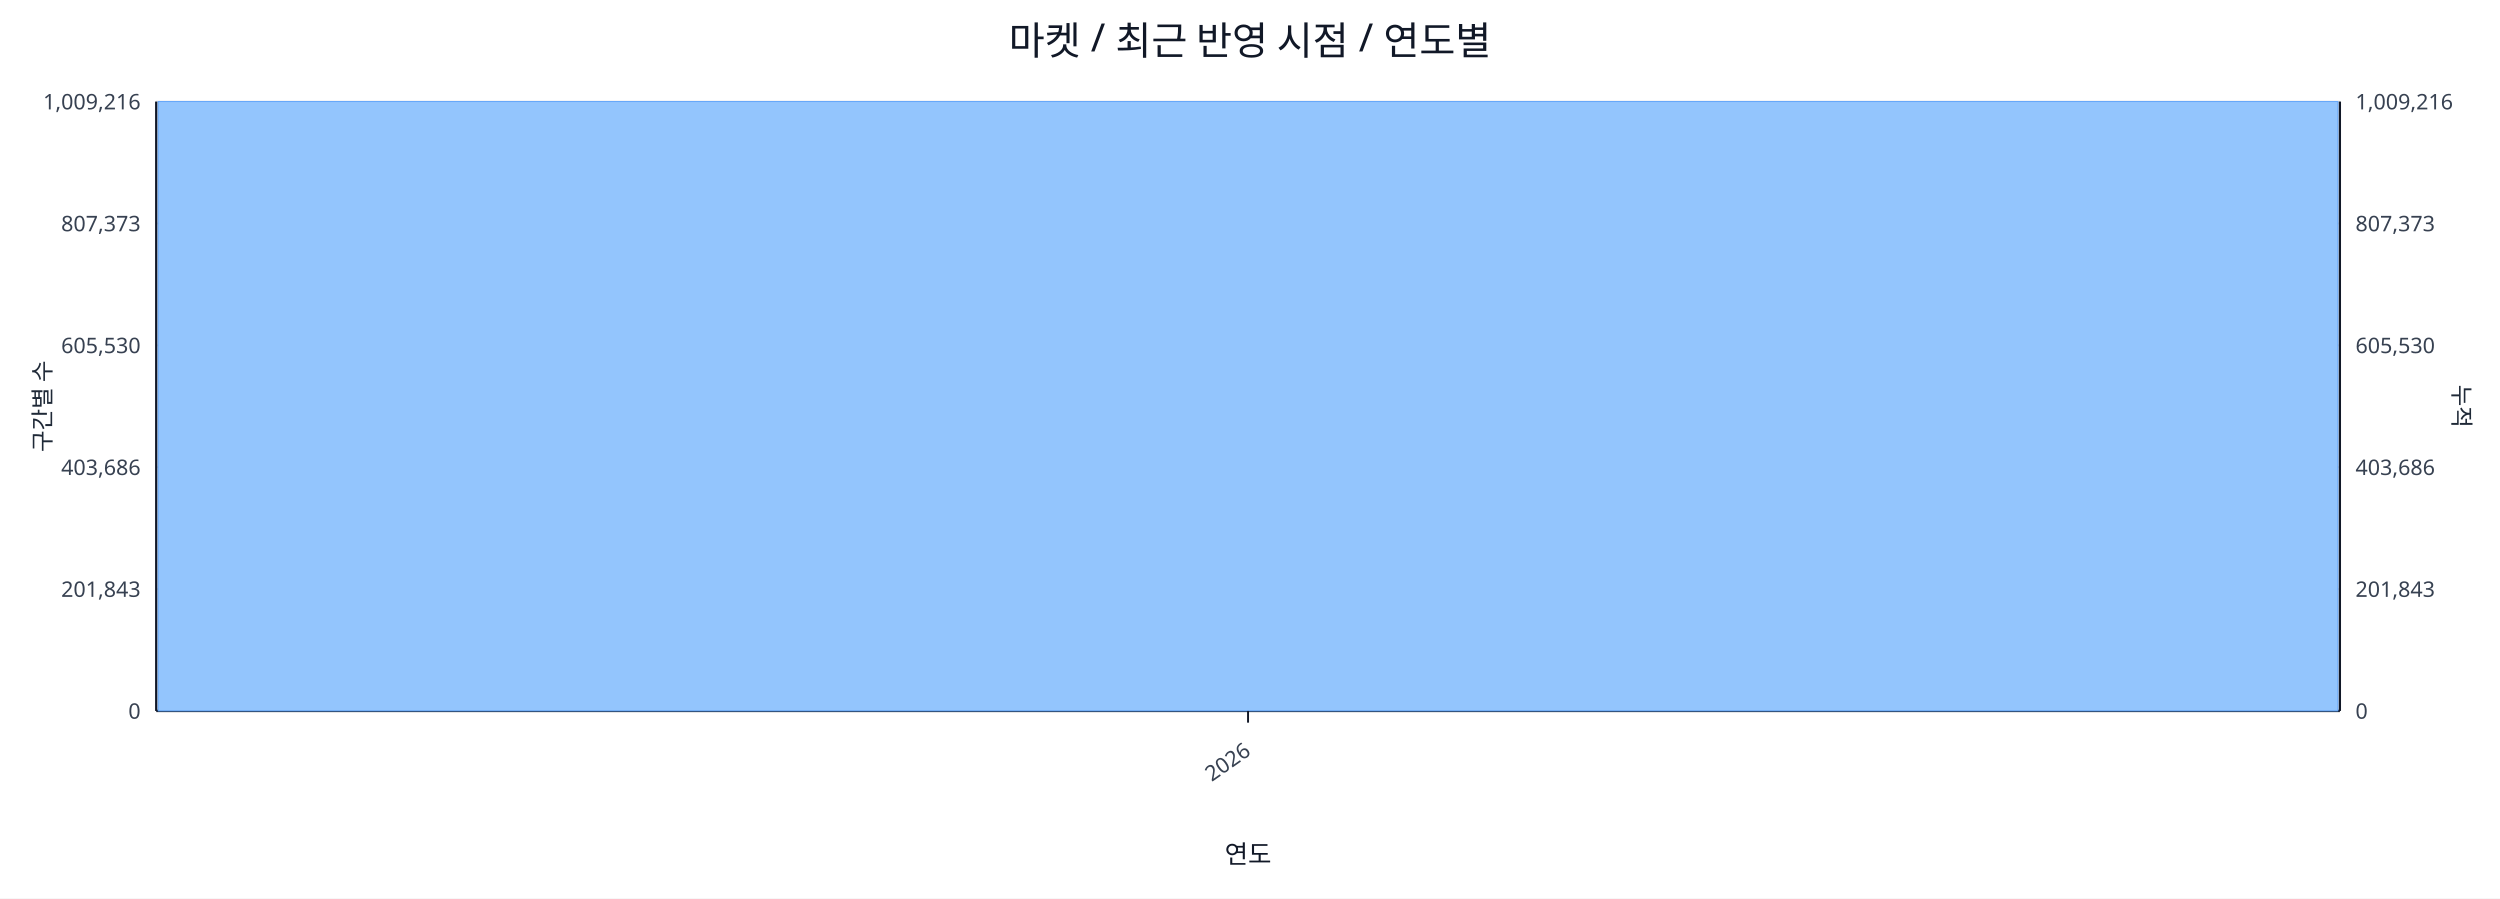
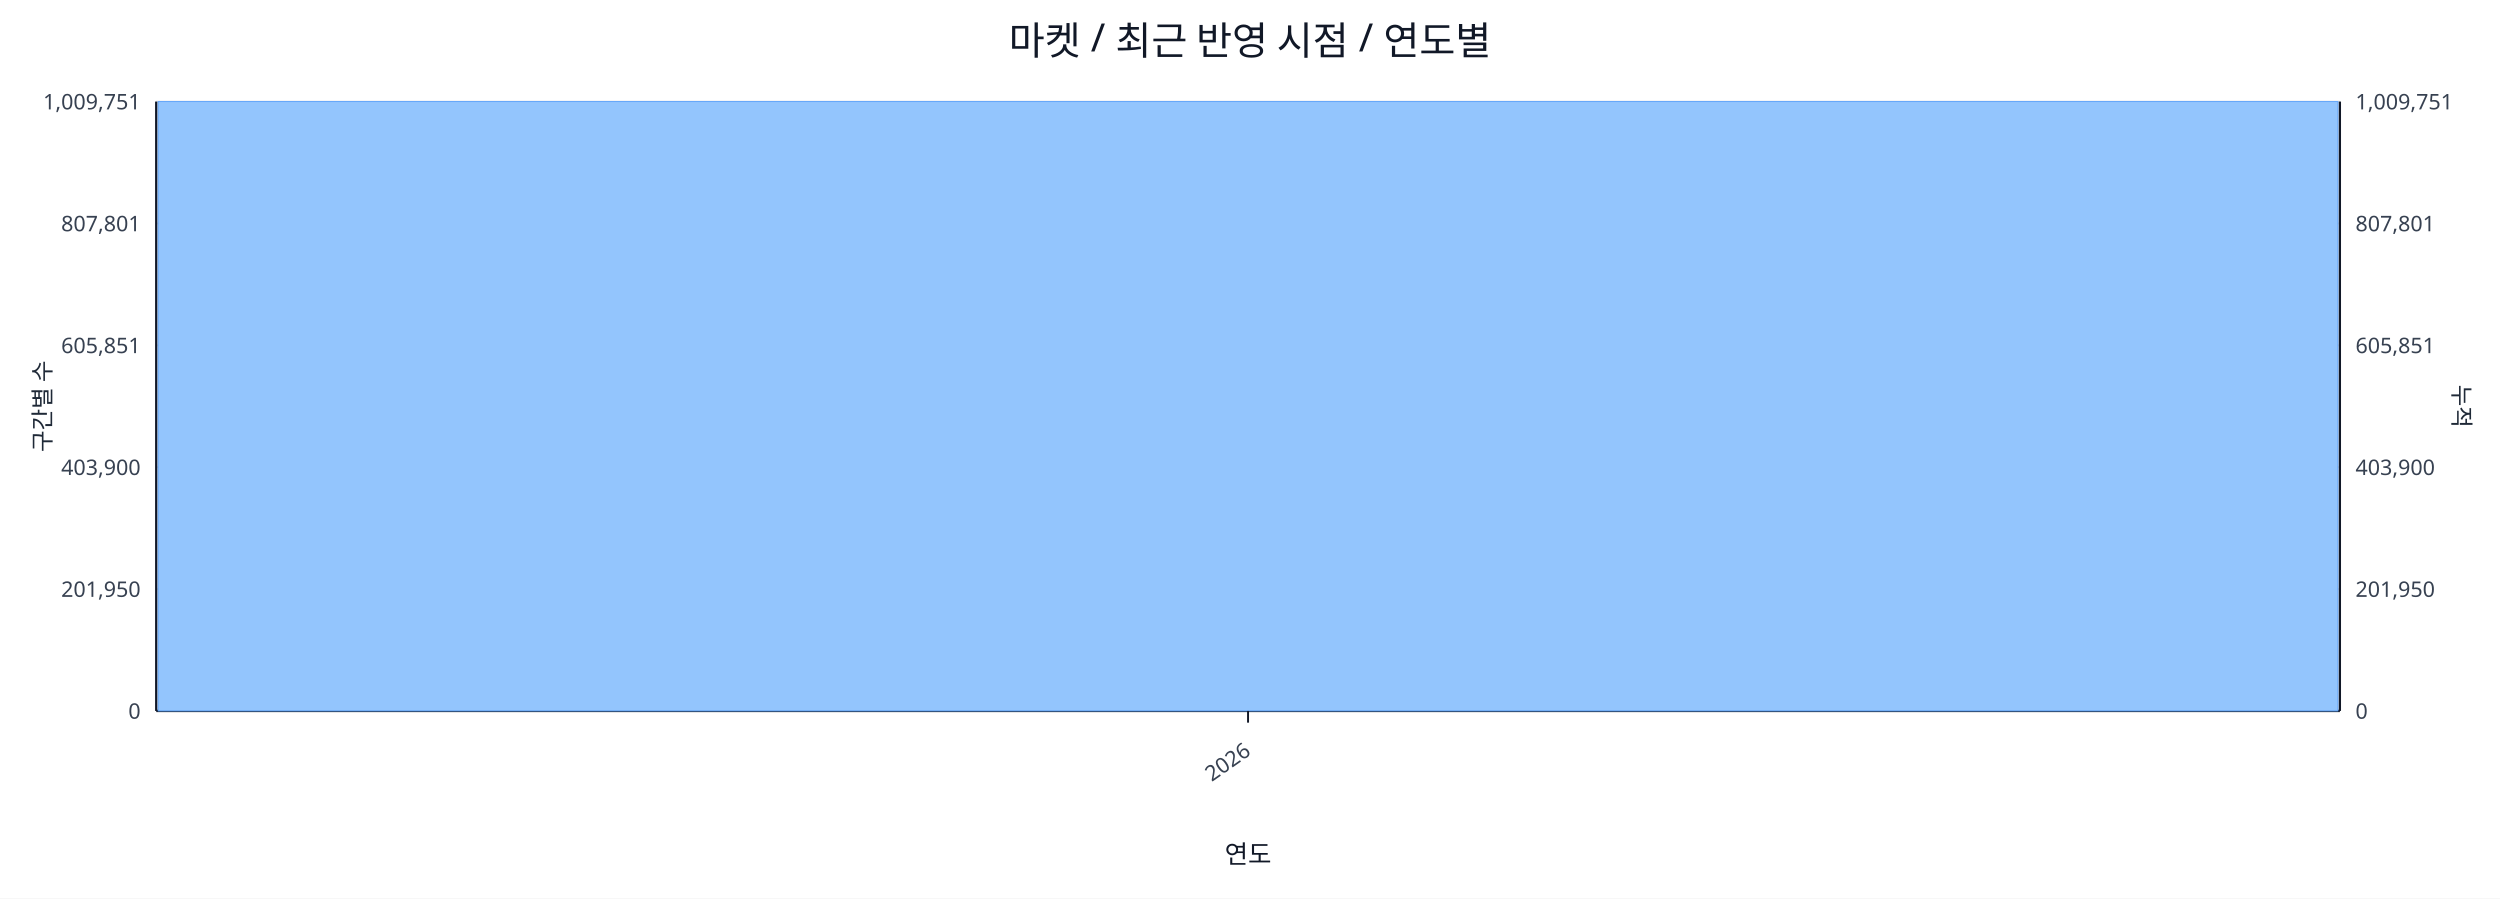
<svg xmlns="http://www.w3.org/2000/svg" width="1280" height="460" viewBox="0 0 1280 460">
  <rect x="0" y="0" width="100%" height="100%" fill="#ffffff" />
  <text x="640.0" y="28" font-size="20" text-anchor="middle" font-family="sans-serif" fill="#111827">마켓 / 최근 반영 시점 / 연도별</text>
  <line x1="80.0" y1="52.0" x2="1198.0" y2="52.0" stroke="#e5e7eb" stroke-width="1" />
-   <text x="72.0" y="56.0" font-size="11" text-anchor="end" font-family="sans-serif" fill="#374151">1,009,216</text>
-   <text x="1206.0" y="56.0" font-size="11" text-anchor="start" font-family="sans-serif" fill="#374151">1,009,216</text>
+   <text x="72.0" y="56.0" font-size="11" text-anchor="end" font-family="sans-serif" fill="#374151">1,009,751</text>
+   <text x="1206.0" y="56.0" font-size="11" text-anchor="start" font-family="sans-serif" fill="#374151">1,009,751</text>
  <line x1="80.0" y1="114.4" x2="1198.0" y2="114.4" stroke="#e5e7eb" stroke-width="1" />
-   <text x="72.0" y="118.4" font-size="11" text-anchor="end" font-family="sans-serif" fill="#374151">807,373</text>
-   <text x="1206.0" y="118.4" font-size="11" text-anchor="start" font-family="sans-serif" fill="#374151">807,373</text>
+   <text x="72.0" y="118.4" font-size="11" text-anchor="end" font-family="sans-serif" fill="#374151">807,801</text>
+   <text x="1206.0" y="118.4" font-size="11" text-anchor="start" font-family="sans-serif" fill="#374151">807,801</text>
  <line x1="80.0" y1="176.8" x2="1198.0" y2="176.8" stroke="#e5e7eb" stroke-width="1" />
-   <text x="72.0" y="180.8" font-size="11" text-anchor="end" font-family="sans-serif" fill="#374151">605,530</text>
-   <text x="1206.0" y="180.8" font-size="11" text-anchor="start" font-family="sans-serif" fill="#374151">605,530</text>
+   <text x="72.0" y="180.8" font-size="11" text-anchor="end" font-family="sans-serif" fill="#374151">605,851</text>
+   <text x="1206.0" y="180.8" font-size="11" text-anchor="start" font-family="sans-serif" fill="#374151">605,851</text>
  <line x1="80.0" y1="239.2" x2="1198.0" y2="239.2" stroke="#e5e7eb" stroke-width="1" />
-   <text x="72.0" y="243.2" font-size="11" text-anchor="end" font-family="sans-serif" fill="#374151">403,686</text>
-   <text x="1206.0" y="243.2" font-size="11" text-anchor="start" font-family="sans-serif" fill="#374151">403,686</text>
+   <text x="72.0" y="243.2" font-size="11" text-anchor="end" font-family="sans-serif" fill="#374151">403,900</text>
+   <text x="1206.0" y="243.2" font-size="11" text-anchor="start" font-family="sans-serif" fill="#374151">403,900</text>
  <line x1="80.0" y1="301.6" x2="1198.0" y2="301.6" stroke="#e5e7eb" stroke-width="1" />
-   <text x="72.0" y="305.6" font-size="11" text-anchor="end" font-family="sans-serif" fill="#374151">201,843</text>
-   <text x="1206.0" y="305.6" font-size="11" text-anchor="start" font-family="sans-serif" fill="#374151">201,843</text>
+   <text x="72.0" y="305.6" font-size="11" text-anchor="end" font-family="sans-serif" fill="#374151">201,950</text>
+   <text x="1206.0" y="305.6" font-size="11" text-anchor="start" font-family="sans-serif" fill="#374151">201,950</text>
  <line x1="80.0" y1="364.0" x2="1198.0" y2="364.0" stroke="#e5e7eb" stroke-width="1" />
  <text x="72.0" y="368.0" font-size="11" text-anchor="end" font-family="sans-serif" fill="#374151">0</text>
  <text x="1206.0" y="368.0" font-size="11" text-anchor="start" font-family="sans-serif" fill="#374151">0</text>
  <line x1="80.0" y1="364.0" x2="1198.0" y2="364.0" stroke="#111827" stroke-width="1.2" />
  <line x1="80.0" y1="52.0" x2="80.0" y2="364.0" stroke="#111827" stroke-width="1.2" />
  <line x1="1198.0" y1="52.0" x2="1198.0" y2="364.0" stroke="#111827" stroke-width="1.2" />
  <rect x="81.0" y="52.0" width="1116.0" height="312.0" fill="#93c5fd" stroke="#60a5fa" stroke-width="0.5" />
  <polyline fill="none" stroke="#ef4444" stroke-width="2" points="639.0,52.0" />
  <line x1="639.0" y1="364.0" x2="639.0" y2="370.0" stroke="#111827" stroke-width="1" />
  <text x="641.0" y="386.0" font-size="11" text-anchor="end" transform="rotate(-35 641.0 386.0)" font-family="sans-serif" fill="#374151">2026</text>
  <text x="26" y="208.0" font-size="12" transform="rotate(-90 26 208.0)" text-anchor="middle" font-family="sans-serif" fill="#1f2937">구간별 수</text>
  <text x="1256.0" y="208.0" font-size="12" transform="rotate(90 1256.0 208.0)" text-anchor="middle" font-family="sans-serif" fill="#1f2937">누적</text>
  <text x="639.0" y="442.0" font-size="13" text-anchor="middle" font-family="sans-serif" fill="#111827">연도</text>
</svg>
